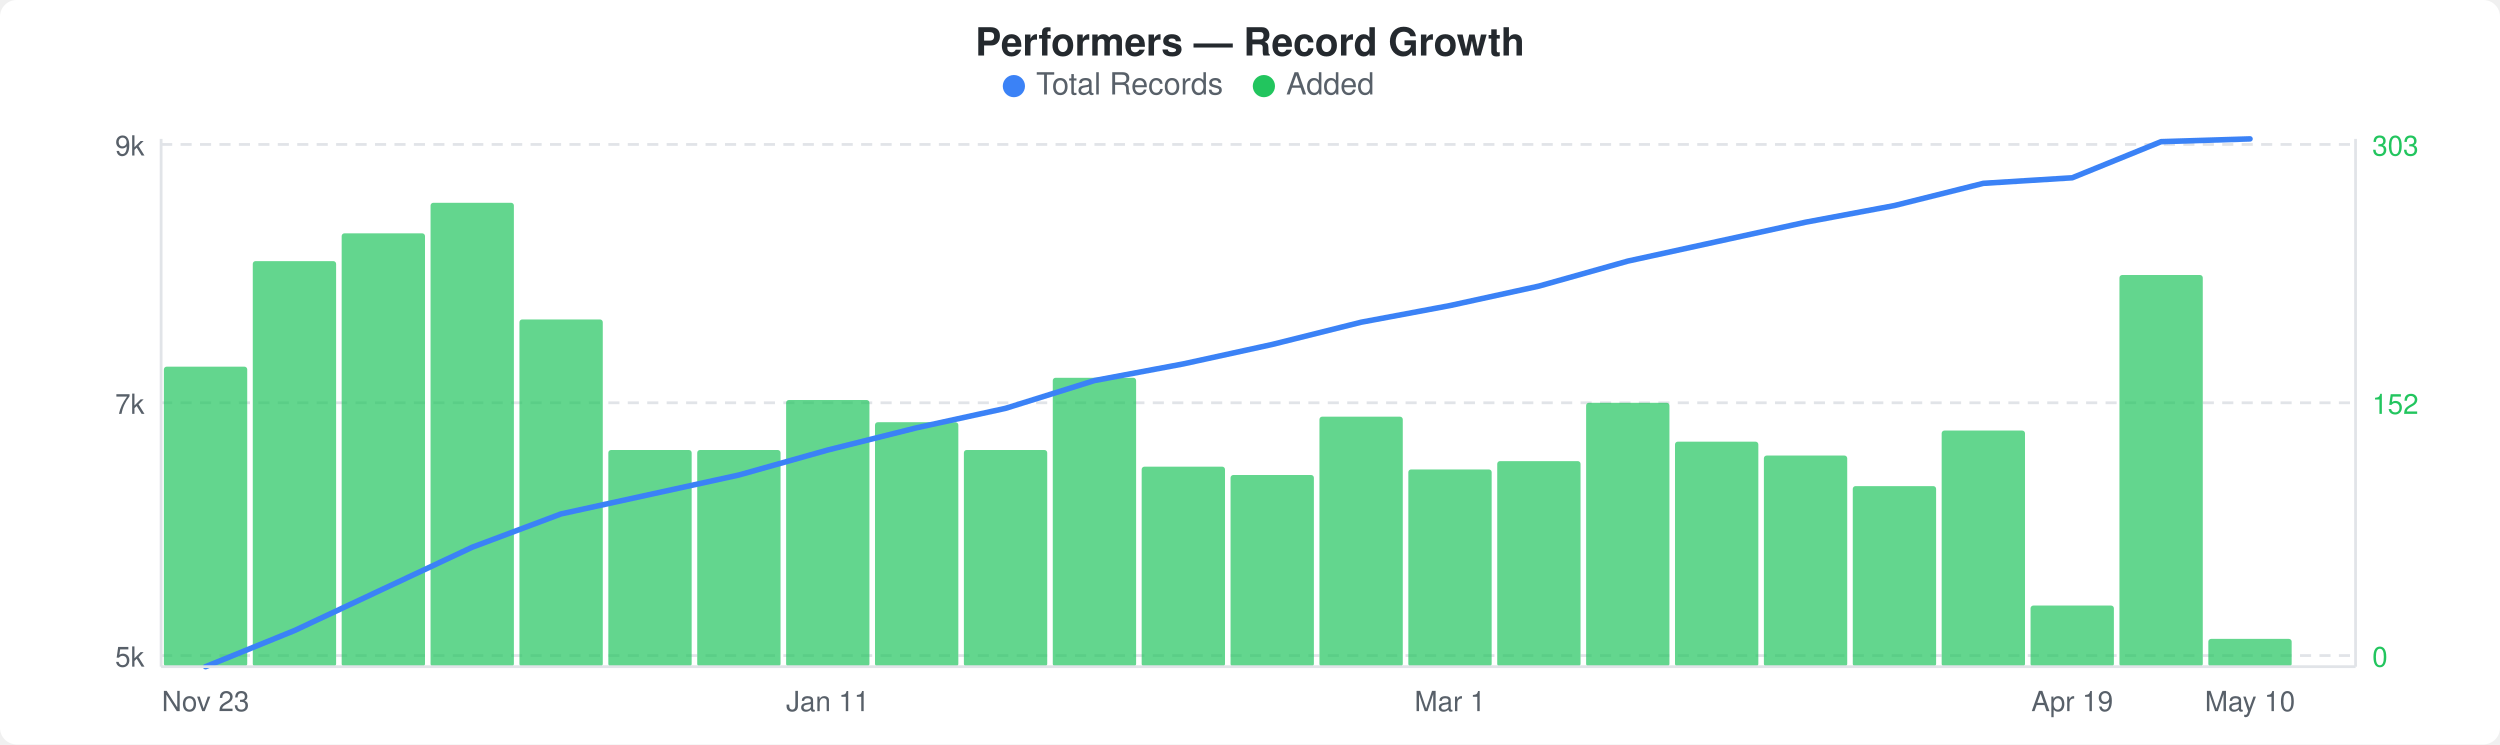
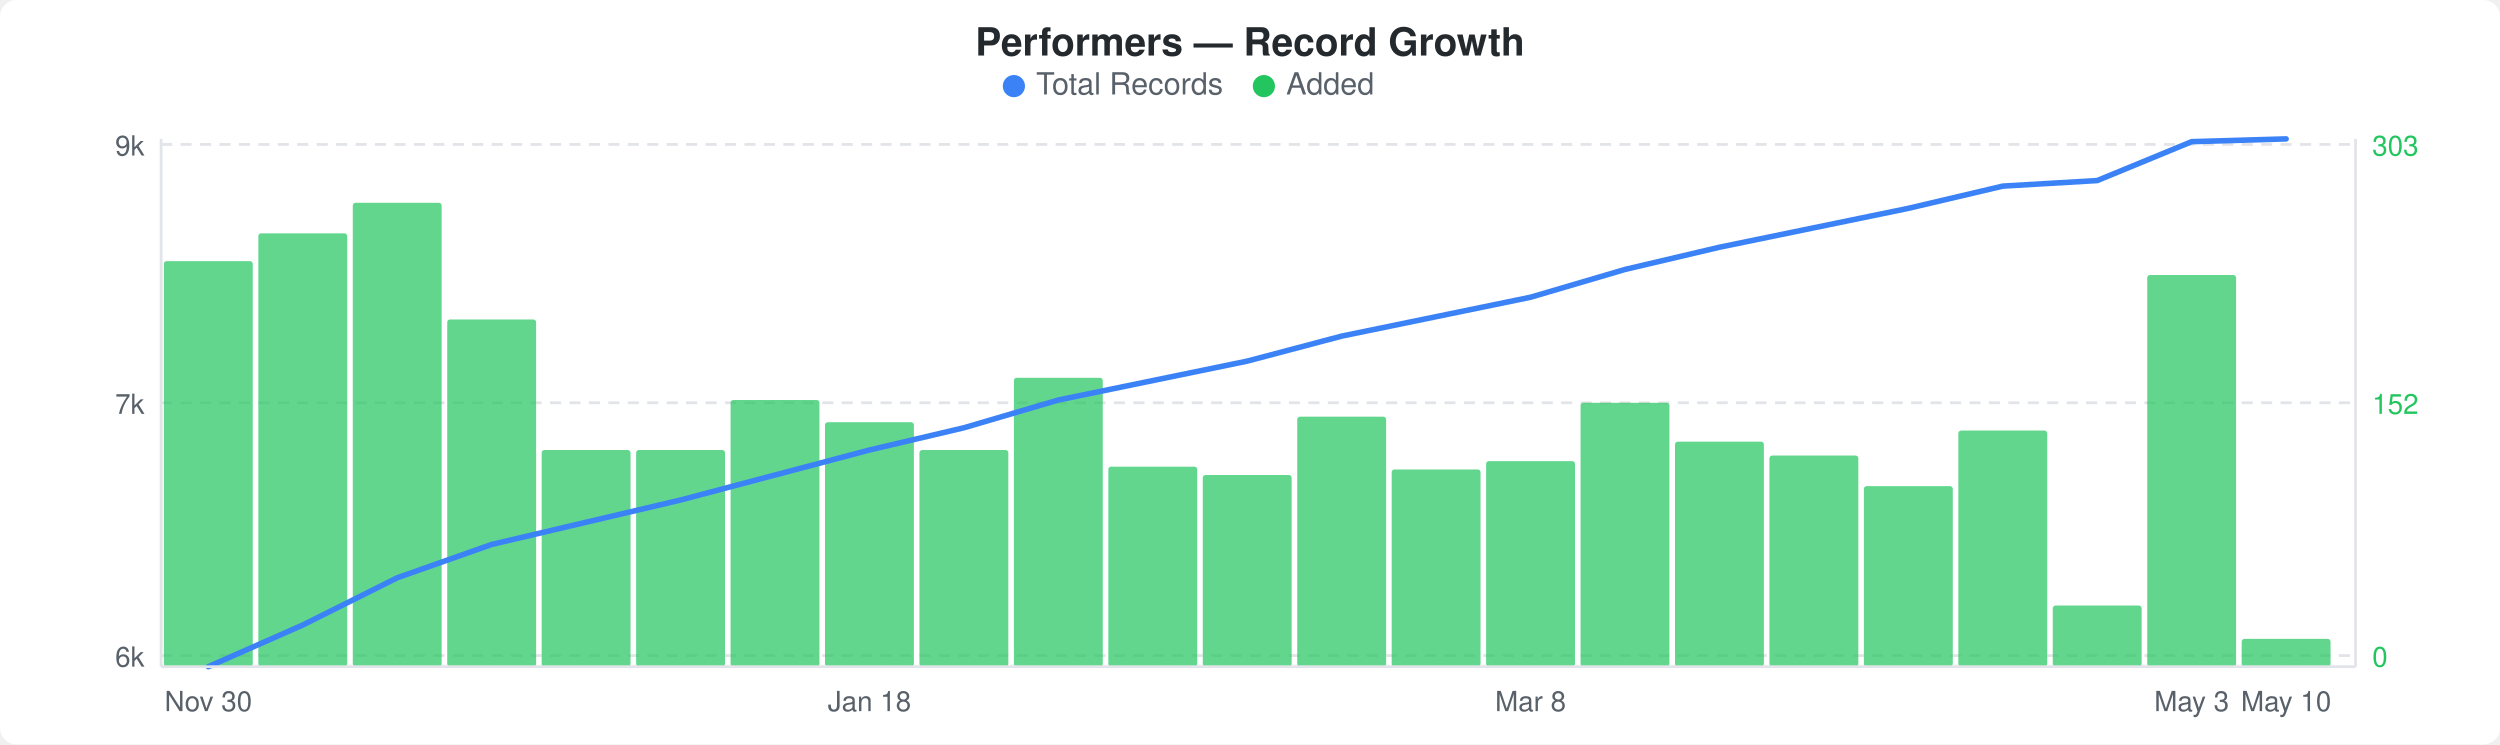
<svg xmlns="http://www.w3.org/2000/svg" width="900" height="268" viewBox="0 0 900 268">
  <rect width="900" height="268" fill="#ffffff" rx="6" ry="6" />
  <text x="450" y="20" text-anchor="middle" font-family="-apple-system, BlinkMacSystemFont, &quot;Segoe UI&quot;, Helvetica, Arial, sans-serif" font-size="14" font-weight="600" fill="#24292e">Performers — Record Growth</text>
  <circle cx="365" cy="31" r="4" fill="#3b82f6" />
  <text x="373" y="34" font-family="-apple-system, BlinkMacSystemFont, &quot;Segoe UI&quot;, Helvetica, Arial, sans-serif" font-size="11" fill="#586069">Total Records</text>
  <circle cx="455" cy="31" r="4" fill="#22c55e" />
  <text x="463" y="34" font-family="-apple-system, BlinkMacSystemFont, &quot;Segoe UI&quot;, Helvetica, Arial, sans-serif" font-size="11" fill="#586069">Added</text>
  <line x1="58" y1="52" x2="848" y2="52" stroke="#e1e4e8" stroke-width="1" stroke-dasharray="4,3" />
  <line x1="58" y1="145" x2="848" y2="145" stroke="#e1e4e8" stroke-width="1" stroke-dasharray="4,3" />
  <line x1="58" y1="236" x2="848" y2="236" stroke="#e1e4e8" stroke-width="1" stroke-dasharray="4,3" />
-   <rect x="59" y="132" width="30" height="108" rx="1" fill="#22c55eb3" />
-   <rect x="91" y="94" width="30" height="146" rx="1" fill="#22c55eb3" />
-   <rect x="123" y="84" width="30" height="156" rx="1" fill="#22c55eb3" />
-   <rect x="155" y="73" width="30" height="167" rx="1" fill="#22c55eb3" />
-   <rect x="187" y="115" width="30" height="125" rx="1" fill="#22c55eb3" />
-   <rect x="219" y="162" width="30" height="78" rx="1" fill="#22c55eb3" />
-   <rect x="251" y="162" width="30" height="78" rx="1" fill="#22c55eb3" />
-   <rect x="283" y="144" width="30" height="96" rx="1" fill="#22c55eb3" />
-   <rect x="315" y="152" width="30" height="88" rx="1" fill="#22c55eb3" />
-   <rect x="347" y="162" width="30" height="78" rx="1" fill="#22c55eb3" />
-   <rect x="379" y="136" width="30" height="104" rx="1" fill="#22c55eb3" />
-   <rect x="411" y="168" width="30" height="72" rx="1" fill="#22c55eb3" />
-   <rect x="443" y="171" width="30" height="69" rx="1" fill="#22c55eb3" />
-   <rect x="475" y="150" width="30" height="90" rx="1" fill="#22c55eb3" />
-   <rect x="507" y="169" width="30" height="71" rx="1" fill="#22c55eb3" />
-   <rect x="539" y="166" width="30" height="74" rx="1" fill="#22c55eb3" />
-   <rect x="571" y="145" width="30" height="95" rx="1" fill="#22c55eb3" />
-   <rect x="603" y="159" width="30" height="81" rx="1" fill="#22c55eb3" />
-   <rect x="635" y="164" width="30" height="76" rx="1" fill="#22c55eb3" />
-   <rect x="667" y="175" width="30" height="65" rx="1" fill="#22c55eb3" />
-   <rect x="699" y="155" width="30" height="85" rx="1" fill="#22c55eb3" />
-   <rect x="731" y="218" width="30" height="22" rx="1" fill="#22c55eb3" />
-   <rect x="763" y="99" width="30" height="141" rx="1" fill="#22c55eb3" />
-   <rect x="795" y="230" width="30" height="10" rx="1" fill="#22c55eb3" />
-   <polyline points="74,240 106,227 138,212 170,197 202,185 234,178 266,171 298,162 330,154 362,147 394,137 426,131 458,124 490,116 522,110 554,103 586,94 618,87 650,80 682,74 714,66 746,64 778,51 810,50" fill="none" stroke="#3b82f6" stroke-width="2" stroke-linejoin="round" stroke-linecap="round" />
+   <rect x="59" y="94" width="32" height="146" rx="1" fill="#22c55eb3" />
+   <rect x="93" y="84" width="32" height="156" rx="1" fill="#22c55eb3" />
+   <rect x="127" y="73" width="32" height="167" rx="1" fill="#22c55eb3" />
+   <rect x="161" y="115" width="32" height="125" rx="1" fill="#22c55eb3" />
+   <rect x="195" y="162" width="32" height="78" rx="1" fill="#22c55eb3" />
+   <rect x="229" y="162" width="32" height="78" rx="1" fill="#22c55eb3" />
+   <rect x="263" y="144" width="32" height="96" rx="1" fill="#22c55eb3" />
+   <rect x="297" y="152" width="32" height="88" rx="1" fill="#22c55eb3" />
+   <rect x="331" y="162" width="32" height="78" rx="1" fill="#22c55eb3" />
+   <rect x="365" y="136" width="32" height="104" rx="1" fill="#22c55eb3" />
+   <rect x="399" y="168" width="32" height="72" rx="1" fill="#22c55eb3" />
+   <rect x="433" y="171" width="32" height="69" rx="1" fill="#22c55eb3" />
+   <rect x="467" y="150" width="32" height="90" rx="1" fill="#22c55eb3" />
+   <rect x="501" y="169" width="32" height="71" rx="1" fill="#22c55eb3" />
+   <rect x="535" y="166" width="32" height="74" rx="1" fill="#22c55eb3" />
+   <rect x="569" y="145" width="32" height="95" rx="1" fill="#22c55eb3" />
+   <rect x="603" y="159" width="32" height="81" rx="1" fill="#22c55eb3" />
+   <rect x="637" y="164" width="32" height="76" rx="1" fill="#22c55eb3" />
+   <rect x="671" y="175" width="32" height="65" rx="1" fill="#22c55eb3" />
+   <rect x="705" y="155" width="32" height="85" rx="1" fill="#22c55eb3" />
+   <rect x="739" y="218" width="32" height="22" rx="1" fill="#22c55eb3" />
+   <rect x="773" y="99" width="32" height="141" rx="1" fill="#22c55eb3" />
+   <rect x="807" y="230" width="32" height="10" rx="1" fill="#22c55eb3" />
+   <polyline points="75,240 109,225 143,208 177,196 211,188 245,180 279,171 313,162 347,154 381,144 415,137 449,130 483,121 517,114 551,107 585,97 619,89 653,82 687,75 721,67 755,65 789,51 823,50" fill="none" stroke="#3b82f6" stroke-width="2" stroke-linejoin="round" stroke-linecap="round" />
  <text x="52" y="56" text-anchor="end" font-family="-apple-system, BlinkMacSystemFont, &quot;Segoe UI&quot;, Helvetica, Arial, sans-serif" font-size="10" fill="#586069">9k</text>
  <text x="52" y="149" text-anchor="end" font-family="-apple-system, BlinkMacSystemFont, &quot;Segoe UI&quot;, Helvetica, Arial, sans-serif" font-size="10" fill="#586069">7k</text>
-   <text x="52" y="240" text-anchor="end" font-family="-apple-system, BlinkMacSystemFont, &quot;Segoe UI&quot;, Helvetica, Arial, sans-serif" font-size="10" fill="#586069">5k</text>
+   <text x="52" y="240" text-anchor="end" font-family="-apple-system, BlinkMacSystemFont, &quot;Segoe UI&quot;, Helvetica, Arial, sans-serif" font-size="10" fill="#586069">6k</text>
  <text x="854" y="56" text-anchor="start" font-family="-apple-system, BlinkMacSystemFont, &quot;Segoe UI&quot;, Helvetica, Arial, sans-serif" font-size="10" fill="#22c55e">303</text>
  <text x="854" y="149" text-anchor="start" font-family="-apple-system, BlinkMacSystemFont, &quot;Segoe UI&quot;, Helvetica, Arial, sans-serif" font-size="10" fill="#22c55e">152</text>
  <text x="854" y="240" text-anchor="start" font-family="-apple-system, BlinkMacSystemFont, &quot;Segoe UI&quot;, Helvetica, Arial, sans-serif" font-size="10" fill="#22c55e">0</text>
  <line x1="58" y1="50" x2="58" y2="240" stroke="#e1e4e8" stroke-width="1" />
  <line x1="58" y1="240" x2="848" y2="240" stroke="#e1e4e8" stroke-width="1" />
  <line x1="848" y1="50" x2="848" y2="240" stroke="#e1e4e8" stroke-width="1" />
-   <text x="74" y="256" text-anchor="middle" font-family="-apple-system, BlinkMacSystemFont, &quot;Segoe UI&quot;, Helvetica, Arial, sans-serif" font-size="10" fill="#586069">Nov 23</text>
-   <text x="298" y="256" text-anchor="middle" font-family="-apple-system, BlinkMacSystemFont, &quot;Segoe UI&quot;, Helvetica, Arial, sans-serif" font-size="10" fill="#586069">Jan 11</text>
-   <text x="522" y="256" text-anchor="middle" font-family="-apple-system, BlinkMacSystemFont, &quot;Segoe UI&quot;, Helvetica, Arial, sans-serif" font-size="10" fill="#586069">Mar 1</text>
-   <text x="746" y="256" text-anchor="middle" font-family="-apple-system, BlinkMacSystemFont, &quot;Segoe UI&quot;, Helvetica, Arial, sans-serif" font-size="10" fill="#586069">Apr 19</text>
-   <text x="810" y="256" text-anchor="middle" font-family="-apple-system, BlinkMacSystemFont, &quot;Segoe UI&quot;, Helvetica, Arial, sans-serif" font-size="10" fill="#586069">May 10</text>
+   <text x="75" y="256" text-anchor="middle" font-family="-apple-system, BlinkMacSystemFont, &quot;Segoe UI&quot;, Helvetica, Arial, sans-serif" font-size="10" fill="#586069">Nov 30</text>
+   <text x="313" y="256" text-anchor="middle" font-family="-apple-system, BlinkMacSystemFont, &quot;Segoe UI&quot;, Helvetica, Arial, sans-serif" font-size="10" fill="#586069">Jan 18</text>
+   <text x="551" y="256" text-anchor="middle" font-family="-apple-system, BlinkMacSystemFont, &quot;Segoe UI&quot;, Helvetica, Arial, sans-serif" font-size="10" fill="#586069">Mar 8</text>
+   <text x="789" y="256" text-anchor="middle" font-family="-apple-system, BlinkMacSystemFont, &quot;Segoe UI&quot;, Helvetica, Arial, sans-serif" font-size="10" fill="#586069">May 3</text>
+   <text x="823" y="256" text-anchor="middle" font-family="-apple-system, BlinkMacSystemFont, &quot;Segoe UI&quot;, Helvetica, Arial, sans-serif" font-size="10" fill="#586069">May 10</text>
</svg>
